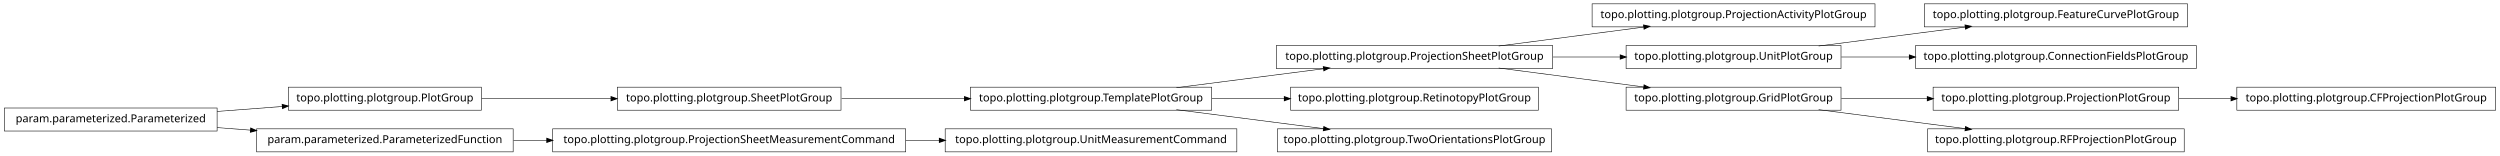
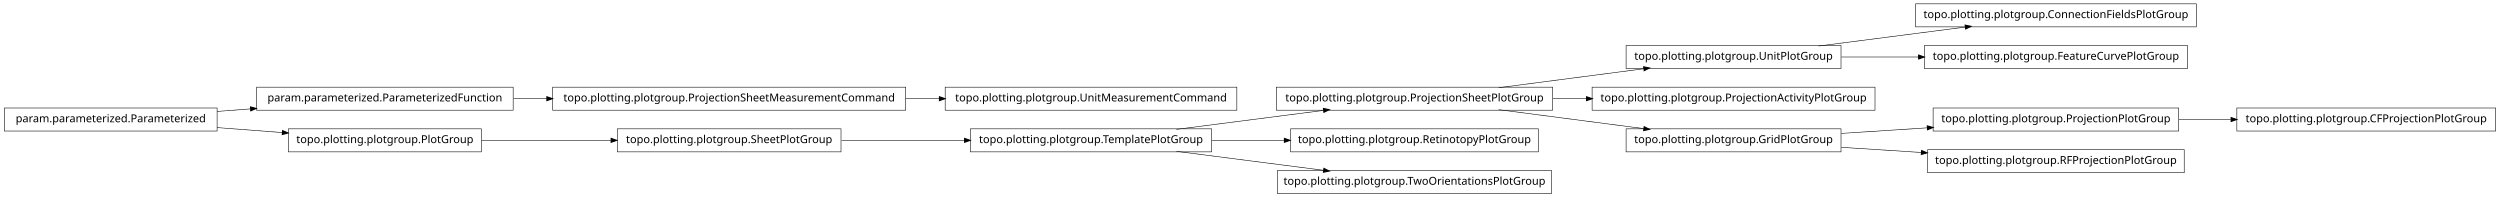
- <svg xmlns="http://www.w3.org/2000/svg" width="2280pt" height="142pt" viewBox="0.00 0.00 2280.00 142.00">
-   <g id="graph1" class="graph" transform="scale(1 1) rotate(0) translate(4 138)">
-     <polygon fill="white" stroke="white" points="-4,5 -4,-138 2277,-138 2277,5 -4,5" />
+ <svg xmlns="http://www.w3.org/2000/svg" width="2280pt" height="180pt" viewBox="0.00 0.00 2280.00 180.00">
+   <g id="graph1" class="graph" transform="scale(1 1) rotate(0) translate(4 176)">
+     <polygon fill="white" stroke="white" points="-4,5 -4,-176 2277,-176 2277,5 -4,5" />
    <g id="node1" class="node">
-       <polygon fill="none" stroke="black" stroke-width="0.5" points="1101,-58.5 881,-58.5 881,-37.5 1101,-37.5 1101,-58.5" />
-       <text text-anchor="middle" x="991" y="-45.5" font-family="Vera" font-size="10.00">topo.plotting.plotgroup.TemplatePlotGroup</text>
+       <polygon fill="none" stroke="black" stroke-width="0.5" points="1124,-96.5 858,-96.5 858,-75.5 1124,-75.5 1124,-96.5" />
+       <text text-anchor="middle" x="991" y="-83.5" font-family="Vera" font-size="10.00">topo.plotting.plotgroup.UnitMeasurementCommand</text>
    </g>
-     <g id="node7" class="node">
+     <g id="node2" class="node">
+       <polygon fill="none" stroke="black" stroke-width="0.5" points="822,-96.5 500,-96.5 500,-75.5 822,-75.5 822,-96.5" />
+       <text text-anchor="middle" x="661" y="-83.5" font-family="Vera" font-size="10.00">topo.plotting.plotgroup.ProjectionSheetMeasurementCommand</text>
+     </g>
+     <g id="edge2" class="edge">
+       <path fill="none" stroke="black" stroke-width="0.5" d="M822.133,-86C832.304,-86 842.494,-86 852.549,-86" />
+       <polygon fill="black" stroke="black" points="852.794,-87.75 857.794,-86 852.794,-84.25 852.794,-87.75" />
+     </g>
+     <g id="node4" class="node">
      <polygon fill="none" stroke="black" stroke-width="0.5" points="1412,-96.5 1160,-96.5 1160,-75.5 1412,-75.5 1412,-96.5" />
      <text text-anchor="middle" x="1286" y="-83.5" font-family="Vera" font-size="10.00">topo.plotting.plotgroup.ProjectionSheetPlotGroup</text>
    </g>
-     <g id="edge28" class="edge">
-       <path fill="none" stroke="black" stroke-width="0.5" d="M1068.89,-58.034C1110.23,-63.358 1161.03,-69.902 1203.1,-75.321" />
-       <polygon fill="black" stroke="black" points="1203,-77.073 1208.18,-75.976 1203.45,-73.601 1203,-77.073" />
-     </g>
-     <g id="node19" class="node">
-       <polygon fill="none" stroke="black" stroke-width="0.5" points="1399,-58.5 1173,-58.5 1173,-37.5 1399,-37.5 1399,-58.5" />
-       <text text-anchor="middle" x="1286" y="-45.5" font-family="Vera" font-size="10.00">topo.plotting.plotgroup.RetinotopyPlotGroup</text>
-     </g>
-     <g id="edge16" class="edge">
-       <path fill="none" stroke="black" stroke-width="0.5" d="M1101.27,-48C1122.78,-48 1145.43,-48 1167.2,-48" />
-       <polygon fill="black" stroke="black" points="1167.42,-49.75 1172.42,-48 1167.42,-46.25 1167.42,-49.75" />
-     </g>
-     <g id="node30" class="node">
-       <polygon fill="none" stroke="black" stroke-width="0.5" points="1411,-20.5 1161,-20.5 1161,0.5 1411,0.5 1411,-20.5" />
-       <text text-anchor="middle" x="1286" y="-7.5" font-family="Vera" font-size="10.00">topo.plotting.plotgroup.TwoOrientationsPlotGroup</text>
-     </g>
-     <g id="edge30" class="edge">
-       <path fill="none" stroke="black" stroke-width="0.5" d="M1068.89,-37.966C1110.23,-32.642 1161.03,-26.098 1203.1,-20.679" />
-       <polygon fill="black" stroke="black" points="1203.45,-22.399 1208.18,-20.024 1203,-18.927 1203.45,-22.399" />
-     </g>
-     <g id="node2" class="node">
-       <polygon fill="none" stroke="black" stroke-width="0.5" points="763,-58.5 559,-58.5 559,-37.5 763,-37.5 763,-58.5" />
-       <text text-anchor="middle" x="661" y="-45.5" font-family="Vera" font-size="10.00">topo.plotting.plotgroup.SheetPlotGroup</text>
-     </g>
-     <g id="edge2" class="edge">
-       <path fill="none" stroke="black" stroke-width="0.5" d="M763.605,-48C799.041,-48 838.979,-48 875.385,-48" />
-       <polygon fill="black" stroke="black" points="875.73,-49.75 880.729,-48 875.729,-46.25 875.73,-49.75" />
-     </g>
-     <g id="node4" class="node">
-       <polygon fill="none" stroke="black" stroke-width="0.5" points="435,-58.5 259,-58.5 259,-37.5 435,-37.5 435,-58.5" />
-       <text text-anchor="middle" x="347" y="-45.5" font-family="Vera" font-size="10.00">topo.plotting.plotgroup.PlotGroup</text>
-     </g>
-     <g id="edge4" class="edge">
-       <path fill="none" stroke="black" stroke-width="0.5" d="M435.302,-48C471.932,-48 514.775,-48 553.234,-48" />
-       <polygon fill="black" stroke="black" points="553.387,-49.75 558.387,-48 553.387,-46.25 553.387,-49.75" />
-     </g>
-     <g id="node6" class="node">
-       <polygon fill="none" stroke="black" stroke-width="0.5" points="1706,-134.5 1448,-134.5 1448,-113.5 1706,-113.5 1706,-134.5" />
-       <text text-anchor="middle" x="1577" y="-121.5" font-family="Vera" font-size="10.00">topo.plotting.plotgroup.ProjectionActivityPlotGroup</text>
+     <g id="node7" class="node">
+       <polygon fill="none" stroke="black" stroke-width="0.5" points="1675,-134.5 1479,-134.5 1479,-113.5 1675,-113.5 1675,-134.5" />
+       <text text-anchor="middle" x="1577" y="-121.5" font-family="Vera" font-size="10.00">topo.plotting.plotgroup.UnitPlotGroup</text>
    </g>
    <g id="edge6" class="edge">
      <path fill="none" stroke="black" stroke-width="0.5" d="M1362.84,-96.034C1403.61,-101.358 1453.73,-107.902 1495.22,-113.321" />
      <polygon fill="black" stroke="black" points="1495.05,-115.064 1500.24,-113.976 1495.51,-111.593 1495.05,-115.064" />
    </g>
-     <g id="node13" class="node">
-       <polygon fill="none" stroke="black" stroke-width="0.5" points="1675,-96.5 1479,-96.5 1479,-75.5 1675,-75.5 1675,-96.5" />
-       <text text-anchor="middle" x="1577" y="-83.5" font-family="Vera" font-size="10.00">topo.plotting.plotgroup.UnitPlotGroup</text>
+     <g id="node14" class="node">
+       <polygon fill="none" stroke="black" stroke-width="0.5" points="1706,-96.5 1448,-96.5 1448,-75.5 1706,-75.5 1706,-96.5" />
+       <text text-anchor="middle" x="1577" y="-83.5" font-family="Vera" font-size="10.00">topo.plotting.plotgroup.ProjectionActivityPlotGroup</text>
    </g>
    <g id="edge12" class="edge">
-       <path fill="none" stroke="black" stroke-width="0.5" d="M1412.37,-86C1432.87,-86 1453.89,-86 1473.76,-86" />
-       <polygon fill="black" stroke="black" points="1473.78,-87.75 1478.78,-86 1473.78,-84.25 1473.78,-87.75" />
+       <path fill="none" stroke="black" stroke-width="0.5" d="M1412.37,-86C1422.52,-86 1432.79,-86 1442.99,-86" />
+       <polygon fill="black" stroke="black" points="1442.99,-87.75 1447.99,-86 1442.99,-84.25 1442.99,-87.75" />
    </g>
-     <g id="node16" class="node">
+     <g id="node19" class="node">
      <polygon fill="none" stroke="black" stroke-width="0.5" points="1675,-58.5 1479,-58.5 1479,-37.5 1675,-37.5 1675,-58.5" />
      <text text-anchor="middle" x="1577" y="-45.5" font-family="Vera" font-size="10.00">topo.plotting.plotgroup.GridPlotGroup</text>
    </g>
-     <g id="edge18" class="edge">
+     <g id="edge30" class="edge">
      <path fill="none" stroke="black" stroke-width="0.5" d="M1362.84,-75.966C1403.61,-70.641 1453.73,-64.098 1495.22,-58.679" />
      <polygon fill="black" stroke="black" points="1495.51,-60.407 1500.24,-58.024 1495.05,-56.936 1495.51,-60.407" />
    </g>
+     <g id="node5" class="node">
+       <polygon fill="none" stroke="black" stroke-width="0.5" points="1101,-58.5 881,-58.5 881,-37.5 1101,-37.5 1101,-58.5" />
+       <text text-anchor="middle" x="991" y="-45.5" font-family="Vera" font-size="10.00">topo.plotting.plotgroup.TemplatePlotGroup</text>
+     </g>
+     <g id="edge4" class="edge">
+       <path fill="none" stroke="black" stroke-width="0.5" d="M1068.89,-58.034C1110.23,-63.358 1161.03,-69.902 1203.1,-75.321" />
+       <polygon fill="black" stroke="black" points="1203,-77.073 1208.18,-75.976 1203.45,-73.601 1203,-77.073" />
+     </g>
+     <g id="node23" class="node">
+       <polygon fill="none" stroke="black" stroke-width="0.5" points="1399,-58.5 1173,-58.5 1173,-37.5 1399,-37.5 1399,-58.5" />
+       <text text-anchor="middle" x="1286" y="-45.5" font-family="Vera" font-size="10.00">topo.plotting.plotgroup.RetinotopyPlotGroup</text>
+     </g>
+     <g id="edge20" class="edge">
+       <path fill="none" stroke="black" stroke-width="0.5" d="M1101.27,-48C1122.78,-48 1145.43,-48 1167.2,-48" />
+       <polygon fill="black" stroke="black" points="1167.42,-49.75 1172.42,-48 1167.42,-46.25 1167.42,-49.75" />
+     </g>
+     <g id="node25" class="node">
+       <polygon fill="none" stroke="black" stroke-width="0.5" points="1411,-20.5 1161,-20.5 1161,0.5 1411,0.5 1411,-20.5" />
+       <text text-anchor="middle" x="1286" y="-7.5" font-family="Vera" font-size="10.00">topo.plotting.plotgroup.TwoOrientationsPlotGroup</text>
+     </g>
+     <g id="edge22" class="edge">
+       <path fill="none" stroke="black" stroke-width="0.5" d="M1068.89,-37.966C1110.23,-32.642 1161.03,-26.098 1203.1,-20.679" />
+       <polygon fill="black" stroke="black" points="1203.45,-22.399 1208.18,-20.024 1203,-18.927 1203.45,-22.399" />
+     </g>
    <g id="node9" class="node">
-       <polygon fill="none" stroke="black" stroke-width="0.5" points="2272,-58.5 2036,-58.5 2036,-37.5 2272,-37.5 2272,-58.5" />
-       <text text-anchor="middle" x="2154" y="-45.5" font-family="Vera" font-size="10.00">topo.plotting.plotgroup.CFProjectionPlotGroup</text>
-     </g>
-     <g id="node10" class="node">
-       <polygon fill="none" stroke="black" stroke-width="0.5" points="1983,-58.5 1759,-58.5 1759,-37.5 1983,-37.5 1983,-58.5" />
-       <text text-anchor="middle" x="1871" y="-45.5" font-family="Vera" font-size="10.00">topo.plotting.plotgroup.ProjectionPlotGroup</text>
+       <polygon fill="none" stroke="black" stroke-width="0.5" points="1999,-172.5 1743,-172.5 1743,-151.5 1999,-151.5 1999,-172.5" />
+       <text text-anchor="middle" x="1871" y="-159.5" font-family="Vera" font-size="10.00">topo.plotting.plotgroup.ConnectionFieldsPlotGroup</text>
    </g>
    <g id="edge8" class="edge">
-       <path fill="none" stroke="black" stroke-width="0.5" d="M1983.26,-48C1998.78,-48 2014.8,-48 2030.52,-48" />
-       <polygon fill="black" stroke="black" points="2030.84,-49.75 2035.84,-48 2030.84,-46.25 2030.84,-49.75" />
+       <path fill="none" stroke="black" stroke-width="0.5" d="M1654.63,-134.034C1695.83,-139.358 1746.45,-145.902 1788.38,-151.321" />
+       <polygon fill="black" stroke="black" points="1788.26,-153.071 1793.45,-151.976 1788.71,-149.599 1788.26,-153.071" />
    </g>
-     <g id="node12" class="node">
+     <g id="node29" class="node">
      <polygon fill="none" stroke="black" stroke-width="0.5" points="1991,-134.5 1751,-134.5 1751,-113.5 1991,-113.5 1991,-134.5" />
      <text text-anchor="middle" x="1871" y="-121.5" font-family="Vera" font-size="10.00">topo.plotting.plotgroup.FeatureCurvePlotGroup</text>
    </g>
+     <g id="edge26" class="edge">
+       <path fill="none" stroke="black" stroke-width="0.5" d="M1675.31,-124C1697.9,-124 1722.23,-124 1745.8,-124" />
+       <polygon fill="black" stroke="black" points="1745.81,-125.75 1750.81,-124 1745.81,-122.25 1745.81,-125.75" />
+     </g>
+     <g id="node11" class="node">
+       <polygon fill="none" stroke="black" stroke-width="0.5" points="2272,-77.5 2036,-77.5 2036,-56.5 2272,-56.5 2272,-77.5" />
+       <text text-anchor="middle" x="2154" y="-64.5" font-family="Vera" font-size="10.00">topo.plotting.plotgroup.CFProjectionPlotGroup</text>
+     </g>
+     <g id="node12" class="node">
+       <polygon fill="none" stroke="black" stroke-width="0.5" points="1983,-77.5 1759,-77.5 1759,-56.5 1983,-56.5 1983,-77.5" />
+       <text text-anchor="middle" x="1871" y="-64.5" font-family="Vera" font-size="10.00">topo.plotting.plotgroup.ProjectionPlotGroup</text>
+     </g>
    <g id="edge10" class="edge">
-       <path fill="none" stroke="black" stroke-width="0.5" d="M1654.63,-96.034C1695.83,-101.358 1746.45,-107.902 1788.38,-113.321" />
-       <polygon fill="black" stroke="black" points="1788.26,-115.071 1793.45,-113.976 1788.71,-111.599 1788.26,-115.071" />
+       <path fill="none" stroke="black" stroke-width="0.5" d="M1983.26,-67C1998.78,-67 2014.8,-67 2030.52,-67" />
+       <polygon fill="black" stroke="black" points="2030.84,-68.75 2035.84,-67 2030.84,-65.25 2030.84,-68.75" />
    </g>
-     <g id="node25" class="node">
-       <polygon fill="none" stroke="black" stroke-width="0.5" points="1999,-96.5 1743,-96.5 1743,-75.5 1999,-75.5 1999,-96.5" />
-       <text text-anchor="middle" x="1871" y="-83.5" font-family="Vera" font-size="10.00">topo.plotting.plotgroup.ConnectionFieldsPlotGroup</text>
-     </g>
-     <g id="edge22" class="edge">
-       <path fill="none" stroke="black" stroke-width="0.5" d="M1675.31,-86C1695.24,-86 1716.52,-86 1737.44,-86" />
-       <polygon fill="black" stroke="black" points="1737.46,-87.75 1742.46,-86 1737.46,-84.25 1737.46,-87.75" />
+     <g id="node16" class="node">
+       <polygon fill="none" stroke="black" stroke-width="0.5" points="763,-58.5 559,-58.5 559,-37.5 763,-37.5 763,-58.5" />
+       <text text-anchor="middle" x="661" y="-45.5" font-family="Vera" font-size="10.00">topo.plotting.plotgroup.SheetPlotGroup</text>
    </g>
    <g id="edge14" class="edge">
-       <path fill="none" stroke="black" stroke-width="0.5" d="M1675.31,-48C1700.42,-48 1727.68,-48 1753.65,-48" />
-       <polygon fill="black" stroke="black" points="1753.82,-49.75 1758.82,-48 1753.82,-46.25 1753.82,-49.75" />
+       <path fill="none" stroke="black" stroke-width="0.5" d="M763.605,-48C799.041,-48 838.979,-48 875.385,-48" />
+       <polygon fill="black" stroke="black" points="875.73,-49.75 880.729,-48 875.729,-46.25 875.73,-49.75" />
    </g>
-     <g id="node34" class="node">
-       <polygon fill="none" stroke="black" stroke-width="0.5" points="1988,-20.5 1754,-20.5 1754,0.5 1988,0.5 1988,-20.5" />
-       <text text-anchor="middle" x="1871" y="-7.5" font-family="Vera" font-size="10.00">topo.plotting.plotgroup.RFProjectionPlotGroup</text>
+     <g id="node18" class="node">
+       <polygon fill="none" stroke="black" stroke-width="0.5" points="1988,-39.5 1754,-39.5 1754,-18.5 1988,-18.5 1988,-39.5" />
+       <text text-anchor="middle" x="1871" y="-26.5" font-family="Vera" font-size="10.00">topo.plotting.plotgroup.RFProjectionPlotGroup</text>
+     </g>
+     <g id="edge18" class="edge">
+       <path fill="none" stroke="black" stroke-width="0.5" d="M1675.31,-54.353C1700.42,-55.976 1727.68,-57.738 1753.65,-59.416" />
+       <polygon fill="black" stroke="black" points="1753.72,-61.174 1758.82,-59.751 1753.95,-57.682 1753.72,-61.174" />
+     </g>
+     <g id="edge16" class="edge">
+       <path fill="none" stroke="black" stroke-width="0.5" d="M1675.31,-41.647C1698.68,-40.136 1723.91,-38.506 1748.23,-36.934" />
+       <polygon fill="black" stroke="black" points="1748.53,-38.669 1753.41,-36.6 1748.3,-35.176 1748.53,-38.669" />
+     </g>
+     <g id="node22" class="node">
+       <polygon fill="none" stroke="black" stroke-width="0.5" points="194,-77.5 5.68434e-14,-77.5 0,-56.5 194,-56.5 194,-77.5" />
+       <text text-anchor="middle" x="97" y="-64.5" font-family="Vera" font-size="10.00">param.parameterized.Parameterized</text>
+     </g>
+     <g id="node27" class="node">
+       <polygon fill="none" stroke="black" stroke-width="0.5" points="464,-96.5 230,-96.5 230,-75.5 464,-75.5 464,-96.5" />
+       <text text-anchor="middle" x="347" y="-83.5" font-family="Vera" font-size="10.00">param.parameterized.ParameterizedFunction</text>
+     </g>
+     <g id="edge24" class="edge">
+       <path fill="none" stroke="black" stroke-width="0.5" d="M194.014,-74.373C204.04,-75.135 214.319,-75.916 224.575,-76.696" />
+       <polygon fill="black" stroke="black" points="224.489,-78.444 229.607,-77.078 224.754,-74.954 224.489,-78.444" />
+     </g>
+     <g id="node31" class="node">
+       <polygon fill="none" stroke="black" stroke-width="0.5" points="435,-58.5 259,-58.5 259,-37.5 435,-37.5 435,-58.5" />
+       <text text-anchor="middle" x="347" y="-45.5" font-family="Vera" font-size="10.00">topo.plotting.plotgroup.PlotGroup</text>
+     </g>
+     <g id="edge28" class="edge">
+       <path fill="none" stroke="black" stroke-width="0.5" d="M194.014,-59.627C213.46,-58.149 233.859,-56.599 253.193,-55.129" />
+       <polygon fill="black" stroke="black" points="253.764,-56.841 258.617,-54.717 253.499,-53.351 253.764,-56.841" />
+     </g>
+     <g id="edge32" class="edge">
+       <path fill="none" stroke="black" stroke-width="0.5" d="M464.369,-86C474.323,-86 484.506,-86 494.741,-86" />
+       <polygon fill="black" stroke="black" points="494.769,-87.75 499.769,-86 494.769,-84.25 494.769,-87.75" />
    </g>
    <g id="edge34" class="edge">
-       <path fill="none" stroke="black" stroke-width="0.5" d="M1654.63,-37.966C1695.83,-32.642 1746.45,-26.098 1788.38,-20.679" />
-       <polygon fill="black" stroke="black" points="1788.71,-22.401 1793.45,-20.024 1788.26,-18.93 1788.71,-22.401" />
-     </g>
-     <g id="node18" class="node">
-       <polygon fill="none" stroke="black" stroke-width="0.5" points="194,-39.5 5.68434e-14,-39.5 0,-18.5 194,-18.5 194,-39.5" />
-       <text text-anchor="middle" x="97" y="-26.5" font-family="Vera" font-size="10.00">param.parameterized.Parameterized</text>
-     </g>
-     <g id="edge26" class="edge">
-       <path fill="none" stroke="black" stroke-width="0.5" d="M194.014,-36.373C213.46,-37.851 233.859,-39.401 253.193,-40.871" />
-       <polygon fill="black" stroke="black" points="253.499,-42.649 258.617,-41.283 253.764,-39.159 253.499,-42.649" />
-     </g>
-     <g id="node23" class="node">
-       <polygon fill="none" stroke="black" stroke-width="0.5" points="464,-20.5 230,-20.5 230,0.5 464,0.5 464,-20.5" />
-       <text text-anchor="middle" x="347" y="-7.5" font-family="Vera" font-size="10.00">param.parameterized.ParameterizedFunction</text>
-     </g>
-     <g id="edge24" class="edge">
-       <path fill="none" stroke="black" stroke-width="0.5" d="M194.014,-21.627C204.04,-20.865 214.319,-20.084 224.575,-19.304" />
-       <polygon fill="black" stroke="black" points="224.754,-21.046 229.607,-18.922 224.489,-17.556 224.754,-21.046" />
-     </g>
-     <g id="node22" class="node">
-       <polygon fill="none" stroke="black" stroke-width="0.5" points="822,-20.5 500,-20.5 500,0.5 822,0.5 822,-20.5" />
-       <text text-anchor="middle" x="661" y="-7.5" font-family="Vera" font-size="10.00">topo.plotting.plotgroup.ProjectionSheetMeasurementCommand</text>
-     </g>
-     <g id="node32" class="node">
-       <polygon fill="none" stroke="black" stroke-width="0.5" points="1124,-20.5 858,-20.5 858,0.5 1124,0.5 1124,-20.5" />
-       <text text-anchor="middle" x="991" y="-7.5" font-family="Vera" font-size="10.00">topo.plotting.plotgroup.UnitMeasurementCommand</text>
-     </g>
-     <g id="edge32" class="edge">
-       <path fill="none" stroke="black" stroke-width="0.5" d="M822.133,-10C832.304,-10 842.494,-10 852.549,-10" />
-       <polygon fill="black" stroke="black" points="852.794,-11.75 857.794,-10 852.794,-8.25 852.794,-11.75" />
-     </g>
-     <g id="edge20" class="edge">
-       <path fill="none" stroke="black" stroke-width="0.5" d="M464.369,-10C474.323,-10 484.506,-10 494.741,-10" />
-       <polygon fill="black" stroke="black" points="494.769,-11.75 499.769,-10 494.769,-8.25 494.769,-11.75" />
+       <path fill="none" stroke="black" stroke-width="0.5" d="M435.302,-48C471.932,-48 514.775,-48 553.234,-48" />
+       <polygon fill="black" stroke="black" points="553.387,-49.75 558.387,-48 553.387,-46.25 553.387,-49.75" />
    </g>
  </g>
</svg>
